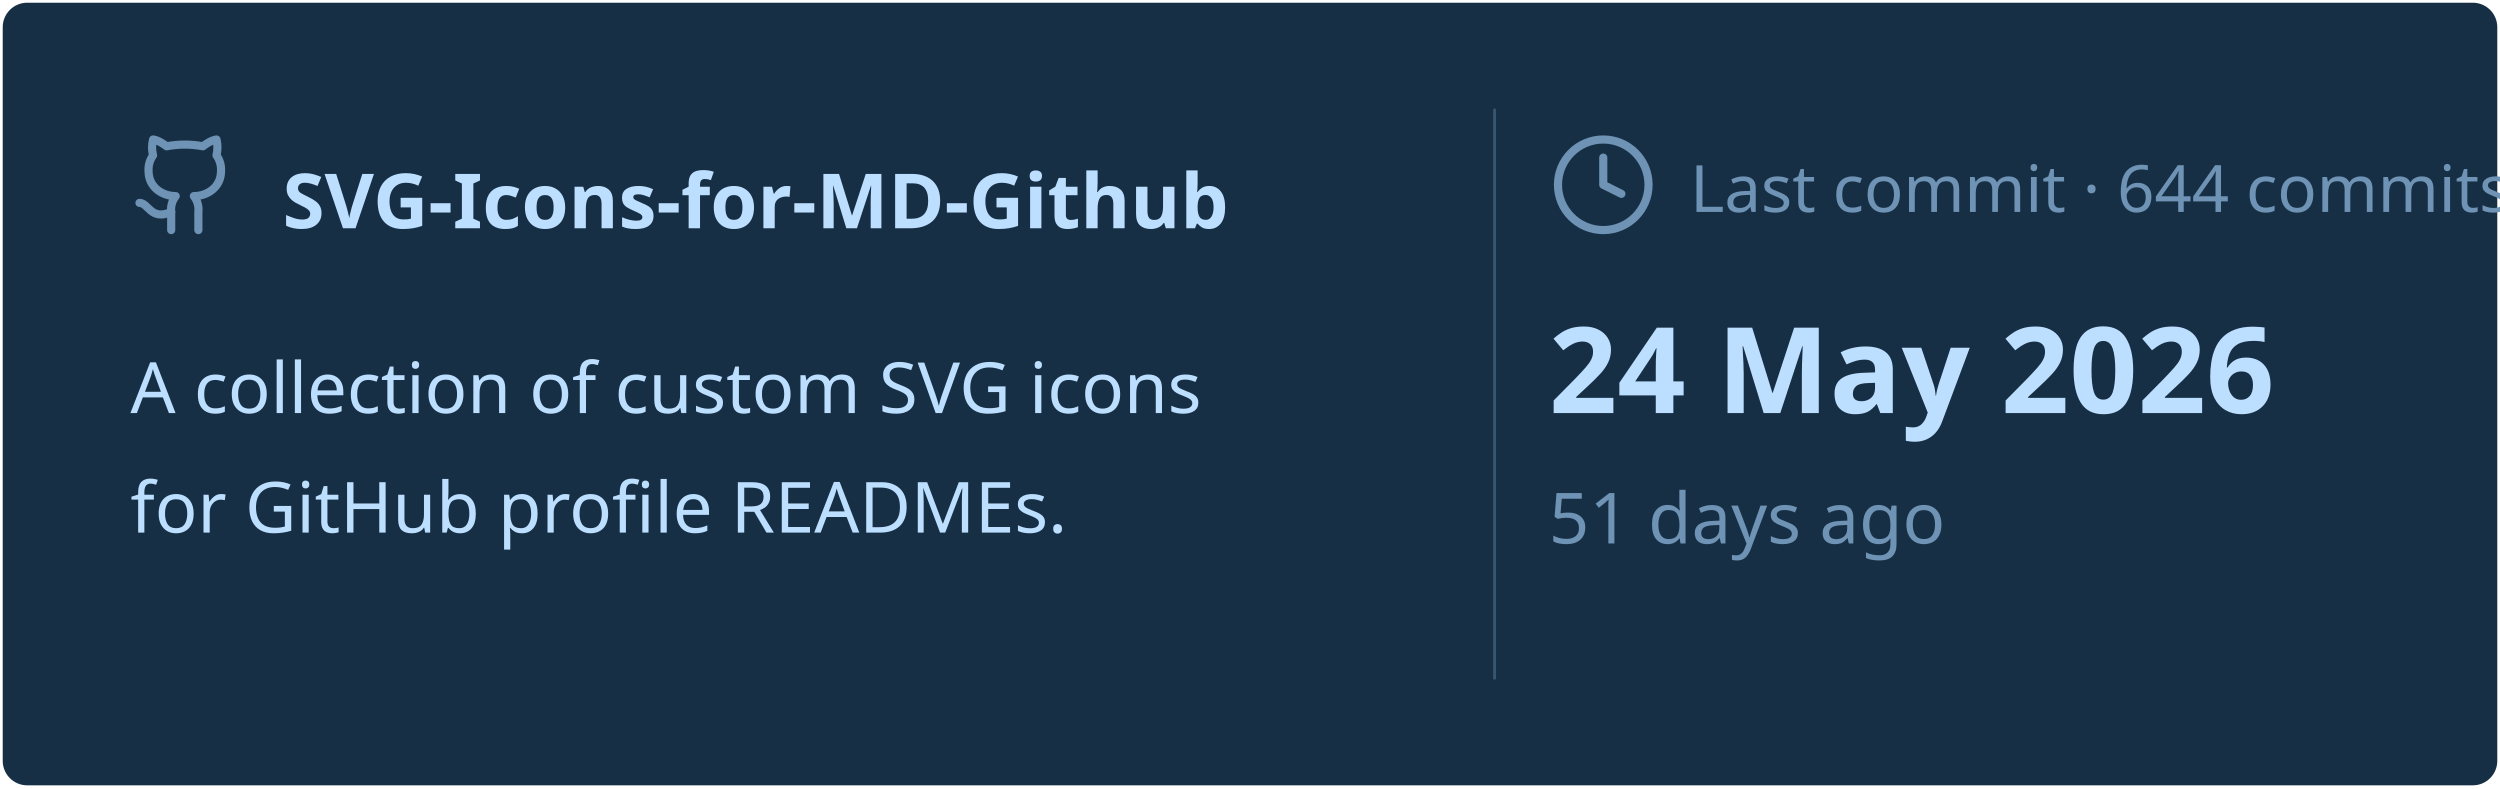
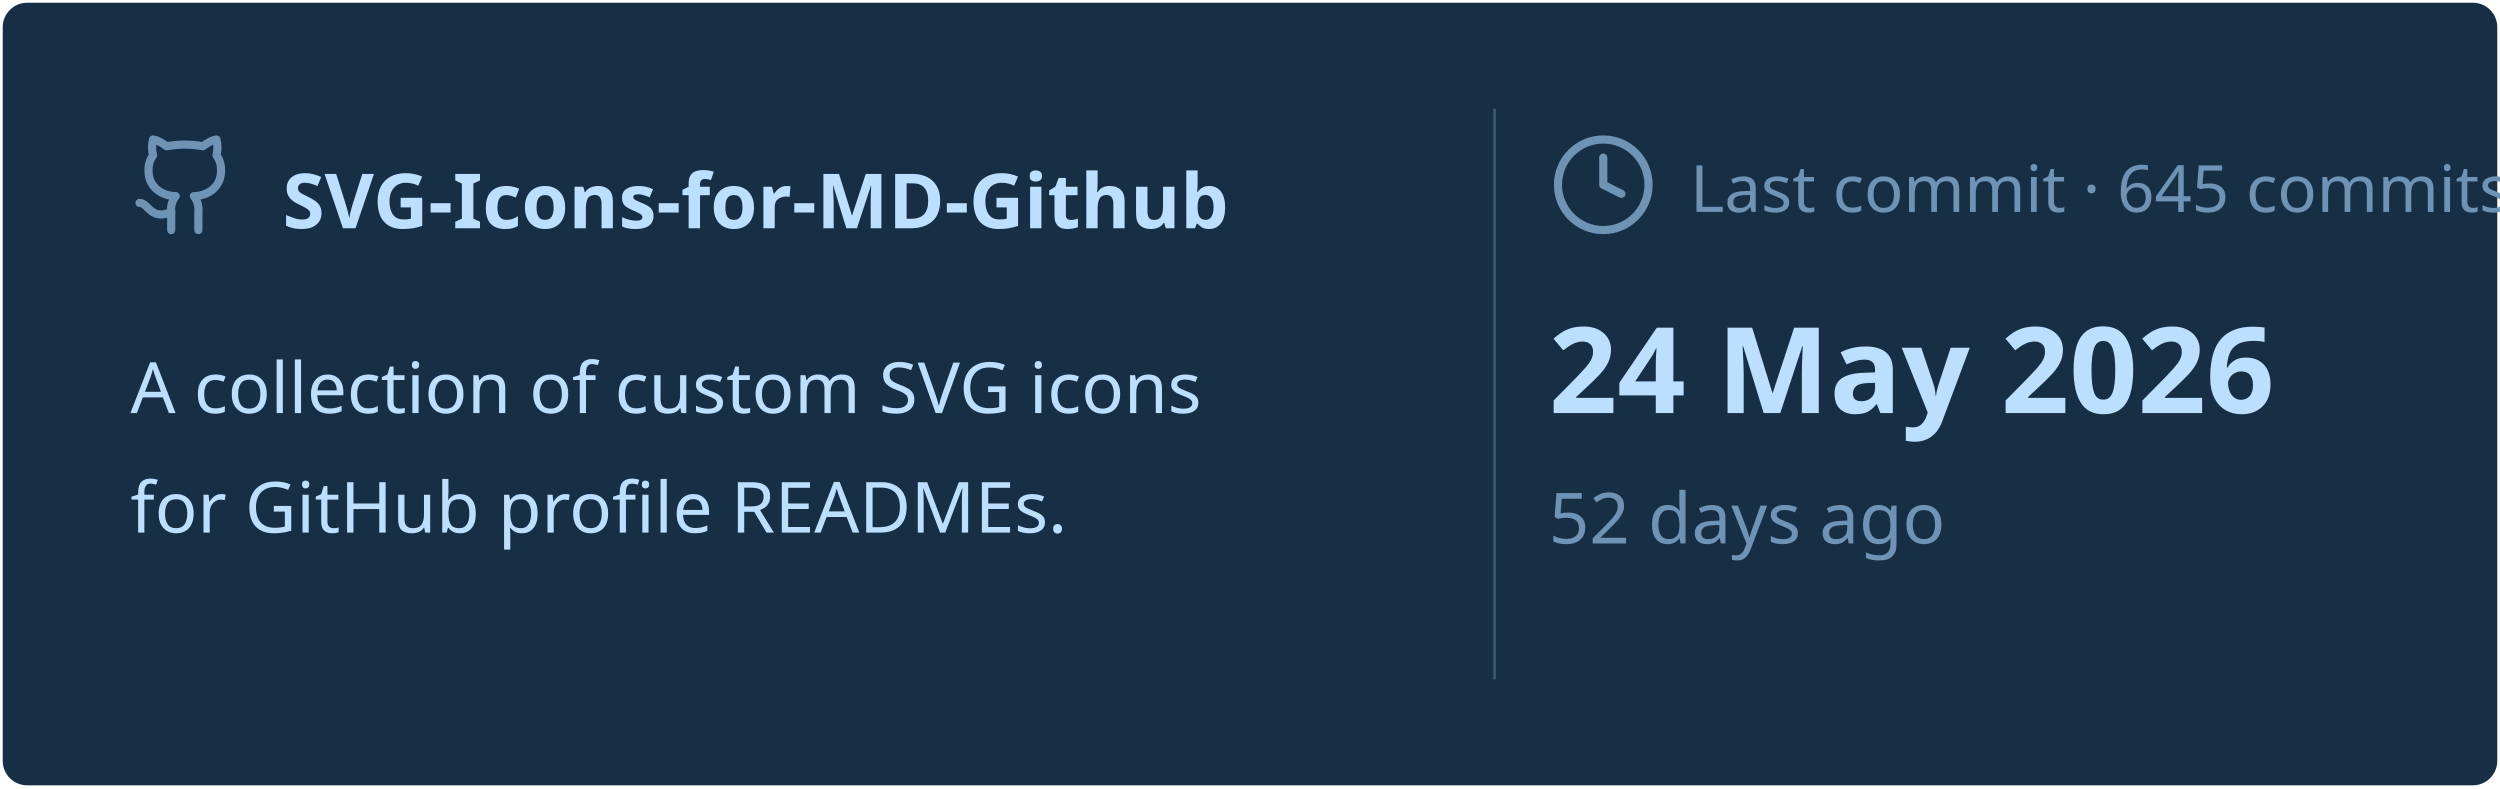
<svg xmlns="http://www.w3.org/2000/svg" viewBox="0 0 460 145" width="460px" height="145px">
  <rect stroke="#000000" stroke-opacity="0" fill="#172F45" rx="4.5" x="0.5" y="0.5" width="459" height="144" />
  <g transform="translate(24, 42)">
    <svg x="0" y="-18" width="20" height="20" viewBox="0 0 24 24" fill="none" stroke="#6E93B5" stroke-width="1.8" stroke-linecap="round" stroke-linejoin="round">
      <path d="M15 22v-4a4.8 4.8 0 0 0-1-3.5c3 0 6-2 6-5.5.08-1.25-.27-2.48-1-3.5.28-1.15.28-2.35 0-3.5 0 0-1 0-3 1.5-2.64-.5-5.36-.5-8 0C6 2 5 2 5 2c-.3 1.15-.3 2.35 0 3.5A5.403 5.403 0 0 0 4 9c0 3.5 3 5.5 6 5.5-.39.49-.68 1.05-.85 1.65-.17.6-.22 1.23-.15 1.85v4" />
      <path d="M9 18c-4.51 2-5-2-7-2" />
    </svg>
    <text x="28" y="0" font-family="&quot;Segoe UI&quot;, Ubuntu, sans-serif" font-size="14" font-weight="700" fill="#BDDFFF">SVG-Icons-for-MD-Github</text>
  </g>
  <text x="24" y="76" font-family="&quot;Segoe UI&quot;, Ubuntu, sans-serif" font-size="13" font-weight="400" fill="#BDDFFF">A collection of custom SVG icons</text>
  <text x="24" y="98" font-family="&quot;Segoe UI&quot;, Ubuntu, sans-serif" font-size="13" font-weight="400" fill="#BDDFFF">for GitHub profile READMEs.</text>
  <line x1="275" y1="20" x2="275" y2="125" stroke="#6E93B5" stroke-width="0.5" stroke-opacity="0.4" />
  <svg x="285" y="24" width="20" height="20" viewBox="0 0 24 24" fill="none" stroke="#6E93B5" stroke-width="1.8" stroke-linecap="round" stroke-linejoin="round">
    <circle cx="12" cy="12" r="10" />
    <polyline points="12 6 12 12 16 14" />
  </svg>
-   <text x="311" y="39" font-family="&quot;Segoe UI&quot;, Ubuntu, sans-serif" font-size="12" font-weight="400" fill="#6E93B5">Last commit · 644 commits</text>
+   <text x="311" y="39" font-family="&quot;Segoe UI&quot;, Ubuntu, sans-serif" font-size="12" font-weight="400" fill="#6E93B5">Last commit · 645 commits</text>
  <text x="285" y="76" font-family="&quot;Segoe UI&quot;, Ubuntu, sans-serif" font-size="22" font-weight="700" fill="#BDDFFF">24 May 2026</text>
-   <text x="285" y="100" font-family="&quot;Segoe UI&quot;, Ubuntu, sans-serif" font-size="13" font-weight="400" fill="#6E93B5">51 days ago</text>
+   <text x="285" y="100" font-family="&quot;Segoe UI&quot;, Ubuntu, sans-serif" font-size="13" font-weight="400" fill="#6E93B5">52 days ago</text>
</svg>
